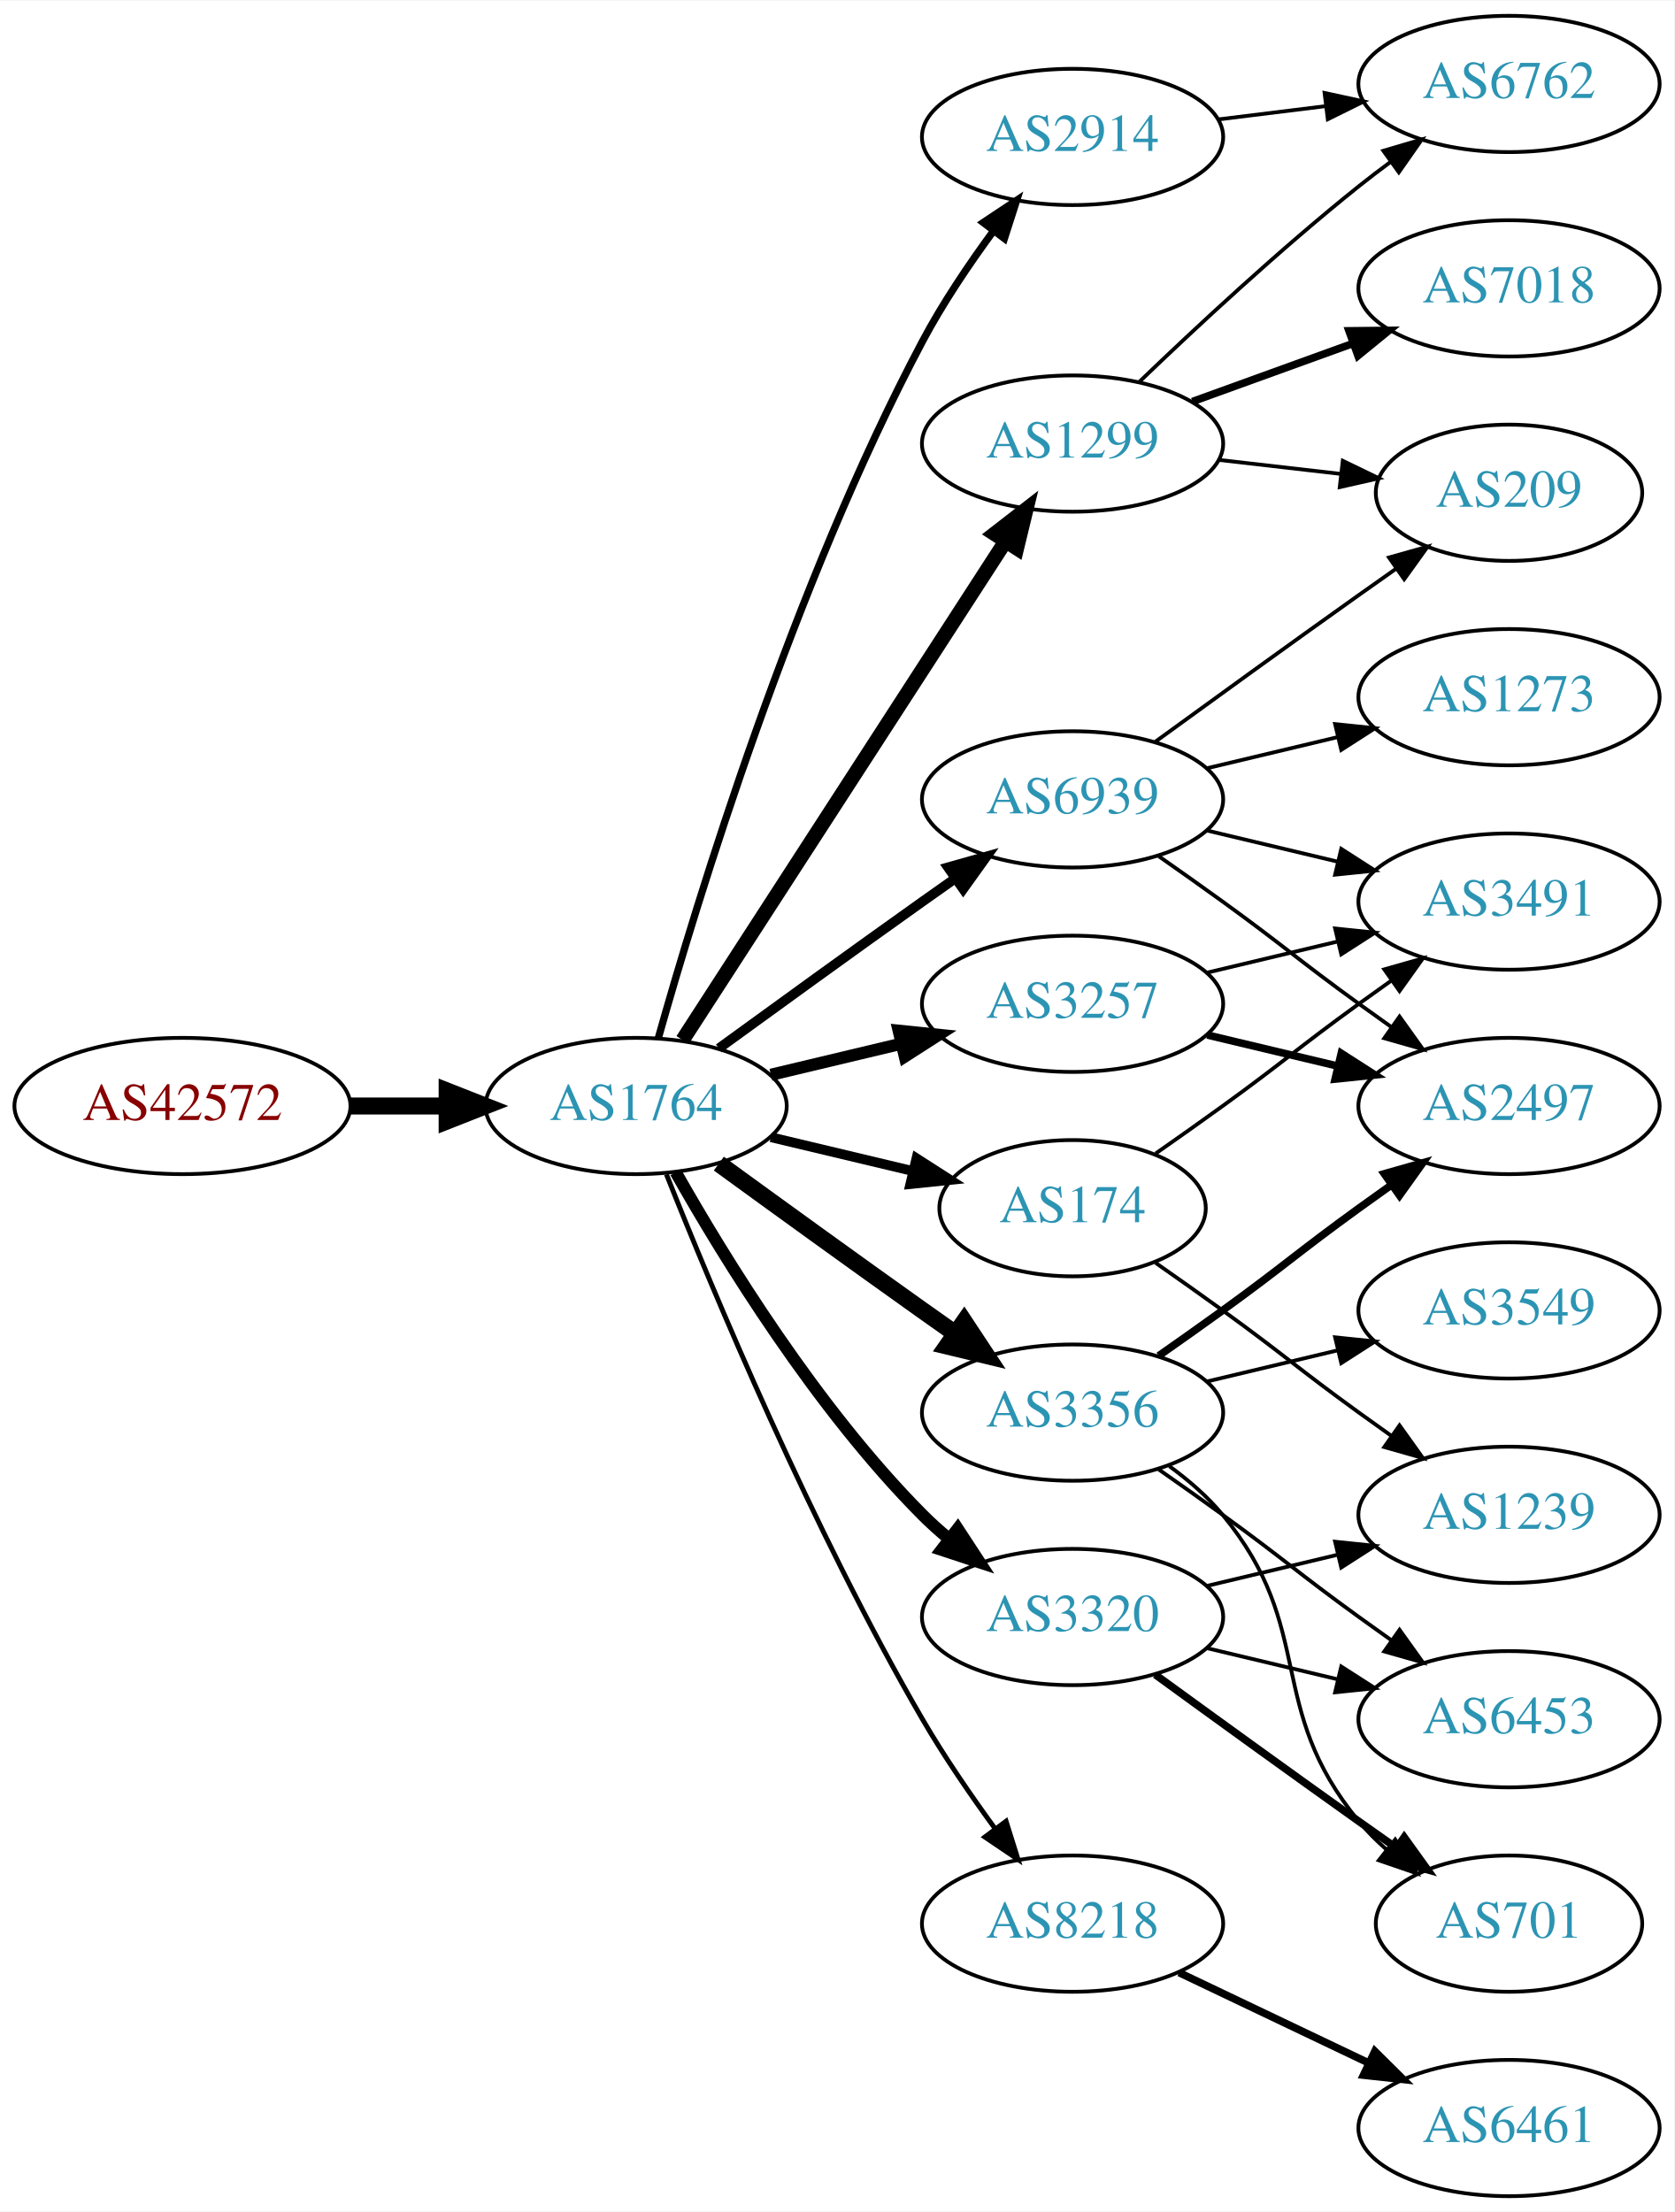
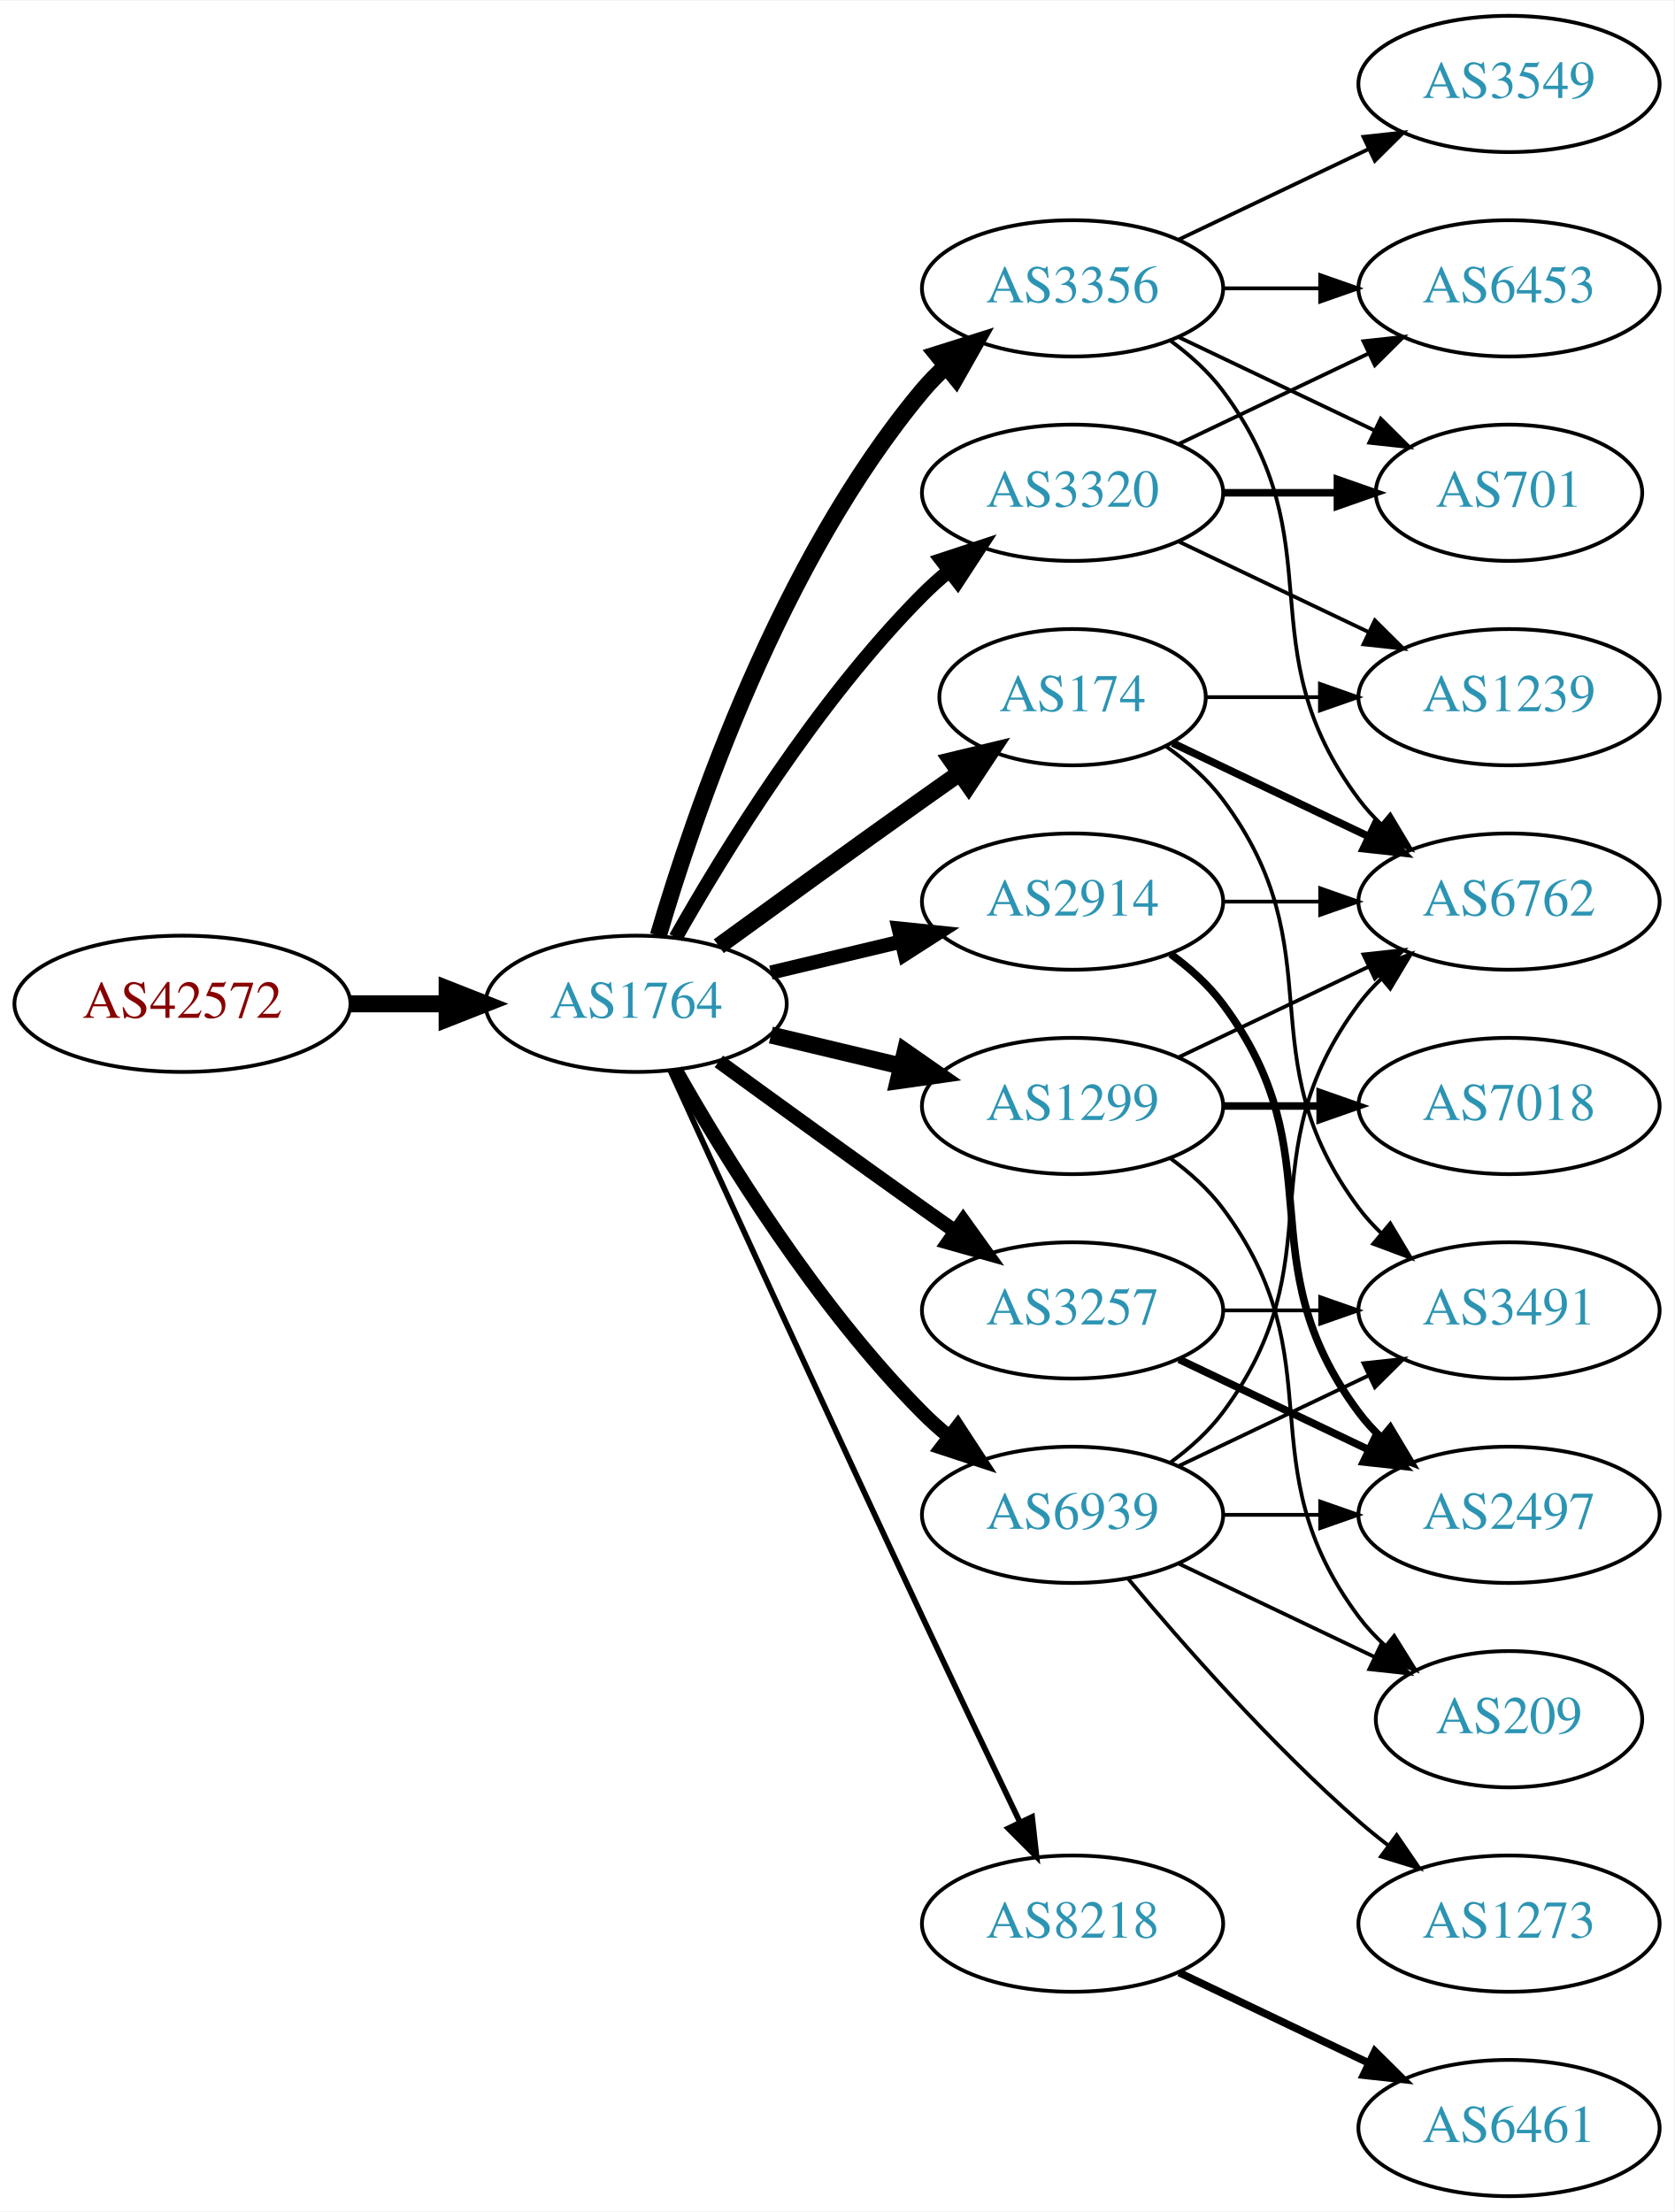
<svg xmlns="http://www.w3.org/2000/svg" xmlns:xlink="http://www.w3.org/1999/xlink" width="442pt" height="584pt" viewBox="0.00 0.00 442.27 584.00">
  <g id="graph0" class="graph" transform="scale(1 1) rotate(0) translate(4 580)">
    <polygon fill="white" stroke="none" points="-4,4 -4,-580 438.271,-580 438.271,4 -4,4" />
    <g id="node1" class="node">
      <g id="a_node1">
        <a xlink:href="/asn/42572" xlink:title="AS42572 ~ abaton EDV-Dienstleistungs GmbH [AT]">
-           <ellipse fill="#ffffff" stroke="black" cx="44.196" cy="-288" rx="44.393" ry="18" />
-           <text text-anchor="middle" x="44.196" y="-284.3" font-family="Times,serif" font-size="14.00" fill="#880000">AS42572</text>
+           <ellipse fill="#ffffff" stroke="black" cx="44.196" cy="-315" rx="44.393" ry="18" />
+           <text text-anchor="middle" x="44.196" y="-311.3" font-family="Times,serif" font-size="14.00" fill="#880000">AS42572</text>
        </a>
      </g>
    </g>
    <g id="node2" class="node">
      <g id="a_node2">
        <a xlink:href="/asn/1764" xlink:title="AS1764 ~ NEXTLAYER-AS [AT]">
-           <ellipse fill="#ffffff" stroke="black" cx="164.039" cy="-288" rx="39.794" ry="18" />
-           <text text-anchor="middle" x="164.039" y="-284.3" font-family="Times,serif" font-size="14.00" fill="#2c94b3">AS1764</text>
+           <ellipse fill="#ffffff" stroke="black" cx="164.039" cy="-315" rx="39.794" ry="18" />
+           <text text-anchor="middle" x="164.039" y="-311.3" font-family="Times,serif" font-size="14.00" fill="#2c94b3">AS1764</text>
        </a>
      </g>
    </g>
    <g id="edge1" class="edge">
-       <path fill="none" stroke="black" stroke-width="4.5" d="M88.407,-288C96.72,-288 105.482,-288 113.965,-288" />
-       <polygon fill="black" stroke="black" stroke-width="4.5" points="114.123,-291.938 124.123,-288 114.123,-284.063 114.123,-291.938" />
+       <path fill="none" stroke="black" stroke-width="4.5" d="M88.407,-315C96.72,-315 105.482,-315 113.965,-315" />
+       <polygon fill="black" stroke="black" stroke-width="4.5" points="114.123,-318.938 124.123,-315 114.123,-311.063 114.123,-318.938" />
    </g>
    <g id="node3" class="node">
      <g id="a_node3">
-         <a xlink:href="/asn/2914" xlink:title="AS2914 ~ NTT America, Inc. [US]">
-           <ellipse fill="#ffffff" stroke="black" cx="279.332" cy="-544" rx="39.794" ry="18" />
-           <text text-anchor="middle" x="279.332" y="-540.3" font-family="Times,serif" font-size="14.00" fill="#2c94b3">AS2914</text>
+         <a xlink:href="/asn/174" xlink:title="AS174 ~ Cogent Communications [US]">
+           <ellipse fill="#ffffff" stroke="black" cx="279.332" cy="-396" rx="35.194" ry="18" />
+           <text text-anchor="middle" x="279.332" y="-392.3" font-family="Times,serif" font-size="14.00" fill="#2c94b3">AS174</text>
        </a>
      </g>
    </g>
    <g id="edge2" class="edge">
-       <path fill="none" stroke="black" stroke-width="1.929" d="M169.916,-305.97C180.097,-342.101 205.53,-425.59 239.685,-490 245.006,-500.034 251.955,-510.342 258.491,-519.228" />
-       <polygon fill="black" stroke="black" stroke-width="1.929" points="255.739,-521.392 264.564,-527.255 261.322,-517.169 255.739,-521.392" />
+       <path fill="none" stroke="black" stroke-width="4.5" d="M185.887,-330.222C200.821,-341.091 221.435,-356.025 239.685,-369 242.895,-371.282 246.264,-373.661 249.619,-376.018" />
+       <polygon fill="black" stroke="black" stroke-width="4.5" points="247.38,-379.258 257.83,-381.77 251.898,-372.808 247.38,-379.258" />
    </g>
    <g id="node4" class="node">
      <g id="a_node4">
-         <a xlink:href="/asn/3257" xlink:title="AS3257 ~ GTT [DE]">
-           <ellipse fill="#ffffff" stroke="black" cx="279.332" cy="-315" rx="39.794" ry="18" />
-           <text text-anchor="middle" x="279.332" y="-311.3" font-family="Times,serif" font-size="14.00" fill="#2c94b3">AS3257</text>
+         <a xlink:href="/asn/3356" xlink:title="AS3356 ~ Level 3 Parent, LLC [US]">
+           <ellipse fill="#ffffff" stroke="black" cx="279.332" cy="-504" rx="39.794" ry="18" />
+           <text text-anchor="middle" x="279.332" y="-500.3" font-family="Times,serif" font-size="14.00" fill="#2c94b3">AS3356</text>
        </a>
      </g>
    </g>
    <g id="edge3" class="edge">
-       <path fill="none" stroke="black" stroke-width="3.214" d="M199.646,-296.248C210.517,-298.838 222.671,-301.735 234.114,-304.462" />
-       <polygon fill="black" stroke="black" stroke-width="3.214" points="233.397,-307.889 243.936,-306.803 235.02,-301.08 233.397,-307.889" />
+       <path fill="none" stroke="black" stroke-width="4.5" d="M169.913,-333.002C179.227,-364.844 202.043,-431.981 239.685,-477 241.555,-479.237 243.654,-481.374 245.88,-483.396" />
+       <polygon fill="black" stroke="black" stroke-width="4.5" points="243.548,-486.574 253.799,-489.804 248.502,-480.452 243.548,-486.574" />
    </g>
    <g id="node5" class="node">
      <g id="a_node5">
-         <a xlink:href="/asn/3356" xlink:title="AS3356 ~ Level 3 Parent, LLC [US]">
-           <ellipse fill="#ffffff" stroke="black" cx="279.332" cy="-207" rx="39.794" ry="18" />
-           <text text-anchor="middle" x="279.332" y="-203.3" font-family="Times,serif" font-size="14.00" fill="#2c94b3">AS3356</text>
+         <a xlink:href="/asn/2914" xlink:title="AS2914 ~ NTT America, Inc. [US]">
+           <ellipse fill="#ffffff" stroke="black" cx="279.332" cy="-342" rx="39.794" ry="18" />
+           <text text-anchor="middle" x="279.332" y="-338.3" font-family="Times,serif" font-size="14.00" fill="#2c94b3">AS2914</text>
        </a>
      </g>
    </g>
    <g id="edge4" class="edge">
-       <path fill="none" stroke="black" stroke-width="4.5" d="M185.887,-272.778C200.821,-261.909 221.435,-246.975 239.685,-234 242.506,-231.995 245.449,-229.915 248.397,-227.841" />
-       <polygon fill="black" stroke="black" stroke-width="4.5" points="250.694,-231.039 256.621,-222.074 246.173,-224.591 250.694,-231.039" />
+       <path fill="none" stroke="black" stroke-width="3.75" d="M199.646,-323.248C210.517,-325.838 222.671,-328.735 234.114,-331.462" />
+       <polygon fill="black" stroke="black" stroke-width="3.75" points="233.397,-334.889 243.936,-333.803 235.02,-328.08 233.397,-334.889" />
    </g>
    <g id="node6" class="node">
      <g id="a_node6">
-         <a xlink:href="/asn/1299" xlink:title="AS1299 ~ Telia Carrier [EU]">
-           <ellipse fill="#ffffff" stroke="black" cx="279.332" cy="-463" rx="39.794" ry="18" />
-           <text text-anchor="middle" x="279.332" y="-459.3" font-family="Times,serif" font-size="14.00" fill="#2c94b3">AS1299</text>
+         <a xlink:href="/asn/3257" xlink:title="AS3257 ~ GTT [DE]">
+           <ellipse fill="#ffffff" stroke="black" cx="279.332" cy="-234" rx="39.794" ry="18" />
+           <text text-anchor="middle" x="279.332" y="-230.3" font-family="Times,serif" font-size="14.00" fill="#2c94b3">AS3257</text>
        </a>
      </g>
    </g>
    <g id="edge5" class="edge">
-       <path fill="none" stroke="black" stroke-width="3.857" d="M176.316,-305.419C196.335,-336.343 238.172,-400.967 261.573,-437.113" />
-       <polygon fill="black" stroke="black" stroke-width="3.857" points="258.727,-439.159 267.1,-445.651 264.604,-435.354 258.727,-439.159" />
+       <path fill="none" stroke="black" stroke-width="3.75" d="M185.887,-299.778C200.821,-288.909 221.435,-273.975 239.685,-261 242.506,-258.995 245.449,-256.915 248.397,-254.841" />
+       <polygon fill="black" stroke="black" stroke-width="3.75" points="250.443,-257.681 256.621,-249.074 246.424,-251.95 250.443,-257.681" />
    </g>
    <g id="node7" class="node">
      <g id="a_node7">
        <a xlink:href="/asn/3320" xlink:title="AS3320 ~ DTAG [DE]">
-           <ellipse fill="#ffffff" stroke="black" cx="279.332" cy="-153" rx="39.794" ry="18" />
-           <text text-anchor="middle" x="279.332" y="-149.3" font-family="Times,serif" font-size="14.00" fill="#2c94b3">AS3320</text>
+           <ellipse fill="#ffffff" stroke="black" cx="279.332" cy="-450" rx="39.794" ry="18" />
+           <text text-anchor="middle" x="279.332" y="-446.3" font-family="Times,serif" font-size="14.00" fill="#2c94b3">AS3320</text>
        </a>
      </g>
    </g>
    <g id="edge6" class="edge">
-       <path fill="none" stroke="black" stroke-width="3.214" d="M174.498,-270.51C187.28,-247.904 211.712,-208.114 239.685,-180 241.796,-177.879 244.092,-175.812 246.477,-173.829" />
-       <polygon fill="black" stroke="black" stroke-width="3.214" points="248.993,-176.31 254.793,-167.444 244.73,-170.758 248.993,-176.31" />
+       <path fill="none" stroke="black" stroke-width="3.75" d="M174.498,-332.49C187.28,-355.096 211.712,-394.886 239.685,-423 241.796,-425.121 244.092,-427.188 246.477,-429.171" />
+       <polygon fill="black" stroke="black" stroke-width="3.75" points="244.73,-432.242 254.793,-435.556 248.993,-426.69 244.73,-432.242" />
    </g>
    <g id="node8" class="node">
      <g id="a_node8">
+         <a xlink:href="/asn/1299" xlink:title="AS1299 ~ Telia Carrier [EU]">
+           <ellipse fill="#ffffff" stroke="black" cx="279.332" cy="-288" rx="39.794" ry="18" />
+           <text text-anchor="middle" x="279.332" y="-284.3" font-family="Times,serif" font-size="14.00" fill="#2c94b3">AS1299</text>
+         </a>
+       </g>
+     </g>
+     <g id="edge7" class="edge">
+       <path fill="none" stroke="black" stroke-width="4.5" d="M199.646,-306.752C210.517,-304.162 222.671,-301.265 234.114,-298.538" />
+       <polygon fill="black" stroke="black" stroke-width="4.5" points="235.122,-302.346 243.936,-296.197 233.296,-294.685 235.122,-302.346" />
+     </g>
+     <g id="node9" class="node">
+       <g id="a_node9">
        <a xlink:href="/asn/8218" xlink:title="AS8218 ~ legacy Neotelecoms [FR]">
          <ellipse fill="#ffffff" stroke="black" cx="279.332" cy="-72" rx="39.794" ry="18" />
          <text text-anchor="middle" x="279.332" y="-68.3" font-family="Times,serif" font-size="14.00" fill="#2c94b3">AS8218</text>
        </a>
      </g>
    </g>
-     <g id="edge7" class="edge">
-       <path fill="none" stroke="black" stroke-width="1.286" d="M172.042,-269.949C184.169,-239.43 210.587,-176.067 239.685,-126 245.392,-116.181 252.43,-105.922 258.929,-97.016" />
-       <polygon fill="black" stroke="black" stroke-width="1.286" points="261.77,-99.061 264.934,-88.95 256.155,-94.881 261.77,-99.061" />
-     </g>
-     <g id="node9" class="node">
-       <g id="a_node9">
-         <a xlink:href="/asn/174" xlink:title="AS174 ~ Cogent Communications [US]">
-           <ellipse fill="#ffffff" stroke="black" cx="279.332" cy="-261" rx="35.194" ry="18" />
-           <text text-anchor="middle" x="279.332" y="-257.3" font-family="Times,serif" font-size="14.00" fill="#2c94b3">AS174</text>
-         </a>
-       </g>
-     </g>
    <g id="edge8" class="edge">
-       <path fill="none" stroke="black" stroke-width="2.571" d="M199.646,-279.752C211.44,-276.942 224.745,-273.771 237.013,-270.847" />
-       <polygon fill="black" stroke="black" stroke-width="2.571" points="238.101,-274.186 247.018,-268.463 236.479,-267.376 238.101,-274.186" />
+       <path fill="none" stroke="black" stroke-width="1.5" d="M173.026,-297.464C186.602,-267.704 215.099,-205.43 239.685,-153 248.176,-134.892 257.868,-114.579 265.422,-98.825" />
+       <polygon fill="black" stroke="black" stroke-width="1.5" points="268.647,-100.195 269.82,-89.665 262.337,-97.165 268.647,-100.195" />
    </g>
    <g id="node10" class="node">
      <g id="a_node10">
        <a xlink:href="/asn/6939" xlink:title="AS6939 ~ Hurricane Electric LLC [US]">
-           <ellipse fill="#ffffff" stroke="black" cx="279.332" cy="-369" rx="39.794" ry="18" />
-           <text text-anchor="middle" x="279.332" y="-365.3" font-family="Times,serif" font-size="14.00" fill="#2c94b3">AS6939</text>
+           <ellipse fill="#ffffff" stroke="black" cx="279.332" cy="-180" rx="39.794" ry="18" />
+           <text text-anchor="middle" x="279.332" y="-176.3" font-family="Times,serif" font-size="14.00" fill="#2c94b3">AS6939</text>
        </a>
      </g>
    </g>
    <g id="edge9" class="edge">
-       <path fill="none" stroke="black" stroke-width="2.571" d="M185.887,-303.222C200.821,-314.091 221.435,-329.025 239.685,-342 242.506,-344.005 245.449,-346.085 248.397,-348.159" />
-       <polygon fill="black" stroke="black" stroke-width="2.571" points="246.424,-351.05 256.621,-353.926 250.443,-345.319 246.424,-351.05" />
+       <path fill="none" stroke="black" stroke-width="3.75" d="M174.498,-297.51C187.28,-274.904 211.712,-235.114 239.685,-207 241.796,-204.879 244.092,-202.812 246.477,-200.829" />
+       <polygon fill="black" stroke="black" stroke-width="3.75" points="248.993,-203.31 254.793,-194.444 244.73,-197.758 248.993,-203.31" />
+     </g>
+     <g id="node13" class="node">
+       <g id="a_node13">
+         <a xlink:href="/asn/6762" xlink:title="AS6762 ~ TELECOM ITALIA SPARKLE S.p.A. [IT]">
+           <ellipse fill="#ffffff" stroke="black" cx="394.625" cy="-342" rx="39.794" ry="18" />
+           <text text-anchor="middle" x="394.625" y="-338.3" font-family="Times,serif" font-size="14.00" fill="#2c94b3">AS6762</text>
+         </a>
+       </g>
+     </g>
+     <g id="edge23" class="edge">
+       <path fill="none" stroke="black" stroke-width="2" d="M305.757,-383.881C321.059,-376.587 340.783,-367.186 357.665,-359.14" />
+       <polygon fill="black" stroke="black" stroke-width="2" points="359.184,-362.293 366.705,-354.831 356.172,-355.974 359.184,-362.293" />
+     </g>
+     <g id="node16" class="node">
+       <g id="a_node16">
+         <a xlink:href="/asn/1239" xlink:title="AS1239 ~ Sprint [US]">
+           <ellipse fill="#ffffff" stroke="black" cx="394.625" cy="-396" rx="39.794" ry="18" />
+           <text text-anchor="middle" x="394.625" y="-392.3" font-family="Times,serif" font-size="14.00" fill="#2c94b3">AS1239</text>
+         </a>
+       </g>
+     </g>
+     <g id="edge24" class="edge">
+       <path fill="none" stroke="black" d="M314.631,-396C324.008,-396 334.358,-396 344.393,-396" />
+       <polygon fill="black" stroke="black" points="344.681,-399.5 354.681,-396 344.681,-392.5 344.681,-399.5" />
+     </g>
+     <g id="node19" class="node">
+       <g id="a_node19">
+         <a xlink:href="/asn/3491" xlink:title="AS3491 ~ PCCW Global, Inc. [US]">
+           <ellipse fill="#ffffff" stroke="black" cx="394.625" cy="-234" rx="39.794" ry="18" />
+           <text text-anchor="middle" x="394.625" y="-230.3" font-family="Times,serif" font-size="14.00" fill="#2c94b3">AS3491</text>
+         </a>
+       </g>
+     </g>
+     <g id="edge22" class="edge">
+       <path fill="none" stroke="black" d="M304.058,-382.989C309.555,-379.081 314.963,-374.378 318.978,-369 349.249,-328.458 324.707,-301.542 354.978,-261 356.723,-258.664 358.73,-256.455 360.893,-254.383" />
+       <polygon fill="black" stroke="black" points="363.253,-256.973 368.694,-247.882 358.771,-251.595 363.253,-256.973" />
+     </g>
+     <g id="node11" class="node">
+       <g id="a_node11">
+         <a xlink:href="/asn/6453" xlink:title="AS6453 ~ TATA COMMUNICATIONS (AMERICA) INC [US]">
+           <ellipse fill="#ffffff" stroke="black" cx="394.625" cy="-504" rx="39.794" ry="18" />
+           <text text-anchor="middle" x="394.625" y="-500.3" font-family="Times,serif" font-size="14.00" fill="#2c94b3">AS6453</text>
+         </a>
+       </g>
+     </g>
+     <g id="edge10" class="edge">
+       <path fill="none" stroke="black" d="M319.004,-504C327.207,-504 335.971,-504 344.503,-504" />
+       <polygon fill="black" stroke="black" points="344.742,-507.5 354.742,-504 344.742,-500.5 344.742,-507.5" />
+     </g>
+     <g id="node12" class="node">
+       <g id="a_node12">
+         <a xlink:href="/asn/701" xlink:title="AS701 ~ UUNET [US]">
+           <ellipse fill="#ffffff" stroke="black" cx="394.625" cy="-450" rx="35.194" ry="18" />
+           <text text-anchor="middle" x="394.625" y="-446.3" font-family="Times,serif" font-size="14.00" fill="#2c94b3">AS701</text>
+         </a>
+       </g>
+     </g>
+     <g id="edge11" class="edge">
+       <path fill="none" stroke="black" d="M307.468,-491.066C322.9,-483.71 342.385,-474.423 358.92,-466.541" />
+       <polygon fill="black" stroke="black" points="360.741,-469.551 368.262,-462.089 357.729,-463.232 360.741,-469.551" />
+     </g>
+     <g id="edge12" class="edge">
+       <path fill="none" stroke="black" d="M305.262,-490.118C310.338,-486.389 315.256,-481.984 318.978,-477 349.249,-436.458 324.707,-409.542 354.978,-369 356.723,-366.664 358.73,-364.455 360.893,-362.383" />
+       <polygon fill="black" stroke="black" points="363.253,-364.973 368.694,-355.882 358.771,-359.595 363.253,-364.973" />
+     </g>
+     <g id="node14" class="node">
+       <g id="a_node14">
+         <a xlink:href="/asn/3549" xlink:title="AS3549 ~ Level 3 Parent, LLC [US]">
+           <ellipse fill="#ffffff" stroke="black" cx="394.625" cy="-558" rx="39.794" ry="18" />
+           <text text-anchor="middle" x="394.625" y="-554.3" font-family="Times,serif" font-size="14.00" fill="#2c94b3">AS3549</text>
+         </a>
+       </g>
+     </g>
+     <g id="edge13" class="edge">
+       <path fill="none" stroke="black" d="M307.468,-516.934C322.462,-524.081 341.283,-533.052 357.506,-540.785" />
+       <polygon fill="black" stroke="black" points="356.177,-544.028 366.71,-545.171 359.188,-537.709 356.177,-544.028" />
+     </g>
+     <g id="edge14" class="edge">
+       <path fill="none" stroke="black" d="M319.004,-342C327.207,-342 335.971,-342 344.503,-342" />
+       <polygon fill="black" stroke="black" points="344.742,-345.5 354.742,-342 344.742,-338.5 344.742,-345.5" />
    </g>
    <g id="node15" class="node">
      <g id="a_node15">
-         <a xlink:href="/asn/6762" xlink:title="AS6762 ~ TELECOM ITALIA SPARKLE S.p.A. [IT]">
-           <ellipse fill="#ffffff" stroke="black" cx="394.625" cy="-558" rx="39.794" ry="18" />
-           <text text-anchor="middle" x="394.625" y="-554.3" font-family="Times,serif" font-size="14.00" fill="#2c94b3">AS6762</text>
-         </a>
-       </g>
-     </g>
-     <g id="edge14" class="edge">
-       <path fill="none" stroke="black" d="M317.742,-548.623C326.83,-549.746 336.667,-550.962 346.152,-552.134" />
-       <polygon fill="black" stroke="black" points="345.9,-555.629 356.254,-553.382 346.758,-548.682 345.9,-555.629" />
-     </g>
-     <g id="node11" class="node">
-       <g id="a_node11">
        <a xlink:href="/asn/2497" xlink:title="AS2497 ~ Internet Initiative Japan Inc. [JP]">
+           <ellipse fill="#ffffff" stroke="black" cx="394.625" cy="-180" rx="39.794" ry="18" />
+           <text text-anchor="middle" x="394.625" y="-176.3" font-family="Times,serif" font-size="14.00" fill="#2c94b3">AS2497</text>
+         </a>
+       </g>
+     </g>
+     <g id="edge15" class="edge">
+       <path fill="none" stroke="black" stroke-width="2" d="M305.262,-328.118C310.338,-324.389 315.256,-319.984 318.978,-315 349.249,-274.458 324.707,-247.542 354.978,-207 356.723,-204.664 358.73,-202.455 360.893,-200.383" />
+       <polygon fill="black" stroke="black" stroke-width="2" points="363.253,-202.973 368.694,-193.882 358.771,-197.595 363.253,-202.973" />
+     </g>
+     <g id="edge26" class="edge">
+       <path fill="none" stroke="black" stroke-width="2" d="M307.468,-221.066C322.462,-213.919 341.283,-204.948 357.506,-197.215" />
+       <polygon fill="black" stroke="black" stroke-width="2" points="359.188,-200.291 366.71,-192.829 356.177,-193.972 359.188,-200.291" />
+     </g>
+     <g id="edge25" class="edge">
+       <path fill="none" stroke="black" d="M319.004,-234C327.207,-234 335.971,-234 344.503,-234" />
+       <polygon fill="black" stroke="black" points="344.742,-237.5 354.742,-234 344.742,-230.5 344.742,-237.5" />
+     </g>
+     <g id="edge18" class="edge">
+       <path fill="none" stroke="black" d="M307.468,-462.934C322.462,-470.081 341.283,-479.052 357.506,-486.785" />
+       <polygon fill="black" stroke="black" points="356.177,-490.028 366.71,-491.171 359.188,-483.709 356.177,-490.028" />
+     </g>
+     <g id="edge17" class="edge">
+       <path fill="none" stroke="black" stroke-width="2" d="M319.004,-450C328.709,-450 339.2,-450 349.163,-450" />
+       <polygon fill="black" stroke="black" stroke-width="2" points="349.299,-453.5 359.299,-450 349.299,-446.5 349.299,-453.5" />
+     </g>
+     <g id="edge16" class="edge">
+       <path fill="none" stroke="black" d="M307.468,-437.066C322.462,-429.919 341.283,-420.948 357.506,-413.215" />
+       <polygon fill="black" stroke="black" points="359.188,-416.291 366.71,-408.829 356.177,-409.972 359.188,-416.291" />
+     </g>
+     <g id="edge20" class="edge">
+       <path fill="none" stroke="black" d="M307.468,-300.934C322.462,-308.081 341.283,-317.052 357.506,-324.785" />
+       <polygon fill="black" stroke="black" points="356.177,-328.028 366.71,-329.171 359.188,-321.709 356.177,-328.028" />
+     </g>
+     <g id="node17" class="node">
+       <g id="a_node17">
+         <a xlink:href="/asn/7018" xlink:title="AS7018 ~ AT&amp;T Services, Inc. [US]">
          <ellipse fill="#ffffff" stroke="black" cx="394.625" cy="-288" rx="39.794" ry="18" />
-           <text text-anchor="middle" x="394.625" y="-284.3" font-family="Times,serif" font-size="14.00" fill="#2c94b3">AS2497</text>
-         </a>
-       </g>
-     </g>
-     <g id="edge18" class="edge">
-       <path fill="none" stroke="black" stroke-width="2" d="M314.939,-306.752C325.81,-304.162 337.964,-301.265 349.407,-298.538" />
-       <polygon fill="black" stroke="black" stroke-width="2" points="350.313,-301.92 359.229,-296.197 348.69,-295.111 350.313,-301.92" />
+           <text text-anchor="middle" x="394.625" y="-284.3" font-family="Times,serif" font-size="14.00" fill="#2c94b3">AS7018</text>
+         </a>
+       </g>
+     </g>
+     <g id="edge19" class="edge">
+       <path fill="none" stroke="black" stroke-width="2" d="M319.004,-288C327.207,-288 335.971,-288 344.503,-288" />
+       <polygon fill="black" stroke="black" stroke-width="2" points="344.742,-291.5 354.742,-288 344.742,-284.5 344.742,-291.5" />
    </g>
    <g id="node18" class="node">
      <g id="a_node18">
-         <a xlink:href="/asn/3491" xlink:title="AS3491 ~ PCCW Global, Inc. [US]">
-           <ellipse fill="#ffffff" stroke="black" cx="394.625" cy="-342" rx="39.794" ry="18" />
-           <text text-anchor="middle" x="394.625" y="-338.3" font-family="Times,serif" font-size="14.00" fill="#2c94b3">AS3491</text>
-         </a>
-       </g>
-     </g>
-     <g id="edge19" class="edge">
-       <path fill="none" stroke="black" d="M314.939,-323.248C325.81,-325.838 337.964,-328.735 349.407,-331.462" />
-       <polygon fill="black" stroke="black" points="348.69,-334.889 359.229,-333.803 350.313,-328.08 348.69,-334.889" />
-     </g>
-     <g id="edge10" class="edge">
-       <path fill="none" stroke="black" stroke-width="2" d="M302.089,-222.009C307.623,-225.879 313.542,-230.064 318.978,-234 335.178,-245.729 338.778,-249.271 354.978,-261 357.781,-263.029 360.712,-265.125 363.653,-267.21" />
-       <polygon fill="black" stroke="black" stroke-width="2" points="361.675,-270.097 371.868,-272.991 365.704,-264.373 361.675,-270.097" />
-     </g>
-     <g id="node12" class="node">
-       <g id="a_node12">
-         <a xlink:href="/asn/3549" xlink:title="AS3549 ~ Level 3 Parent, LLC [US]">
-           <ellipse fill="#ffffff" stroke="black" cx="394.625" cy="-234" rx="39.794" ry="18" />
-           <text text-anchor="middle" x="394.625" y="-230.3" font-family="Times,serif" font-size="14.00" fill="#2c94b3">AS3549</text>
-         </a>
-       </g>
-     </g>
-     <g id="edge11" class="edge">
-       <path fill="none" stroke="black" d="M314.939,-215.248C325.81,-217.838 337.964,-220.735 349.407,-223.462" />
-       <polygon fill="black" stroke="black" points="348.69,-226.889 359.229,-225.803 350.313,-220.08 348.69,-226.889" />
-     </g>
-     <g id="node13" class="node">
-       <g id="a_node13">
-         <a xlink:href="/asn/701" xlink:title="AS701 ~ UUNET [US]">
-           <ellipse fill="#ffffff" stroke="black" cx="394.625" cy="-72" rx="35.194" ry="18" />
-           <text text-anchor="middle" x="394.625" y="-68.3" font-family="Times,serif" font-size="14.00" fill="#2c94b3">AS701</text>
-         </a>
-       </g>
-     </g>
-     <g id="edge12" class="edge">
-       <path fill="none" stroke="black" d="M304.912,-192.844C310.007,-189.128 315.02,-184.799 318.978,-180 344.043,-149.606 329.913,-129.394 354.978,-99 357.113,-96.411 359.556,-93.959 362.152,-91.666" />
-       <polygon fill="black" stroke="black" points="364.56,-94.225 370.251,-85.288 360.229,-88.725 364.56,-94.225" />
-     </g>
-     <g id="node14" class="node">
-       <g id="a_node14">
-         <a xlink:href="/asn/6453" xlink:title="AS6453 ~ TATA COMMUNICATIONS (AMERICA) INC [US]">
-           <ellipse fill="#ffffff" stroke="black" cx="394.625" cy="-126" rx="39.794" ry="18" />
-           <text text-anchor="middle" x="394.625" y="-122.3" font-family="Times,serif" font-size="14.00" fill="#2c94b3">AS6453</text>
-         </a>
-       </g>
-     </g>
-     <g id="edge13" class="edge">
-       <path fill="none" stroke="black" d="M302.089,-191.991C307.623,-188.121 313.542,-183.936 318.978,-180 335.178,-168.271 338.778,-164.729 354.978,-153 357.781,-150.971 360.712,-148.875 363.653,-146.79" />
-       <polygon fill="black" stroke="black" points="365.704,-149.627 371.868,-141.009 361.675,-143.903 365.704,-149.627" />
-     </g>
-     <g id="edge15" class="edge">
-       <path fill="none" stroke="black" d="M296.975,-479.312C311.751,-493.51 334.164,-514.363 354.978,-531 357.681,-533.161 360.546,-535.344 363.444,-537.484" />
-       <polygon fill="black" stroke="black" points="361.436,-540.35 371.599,-543.344 365.521,-534.666 361.436,-540.35" />
-     </g>
-     <g id="node16" class="node">
-       <g id="a_node16">
-         <a xlink:href="/asn/7018" xlink:title="AS7018 ~ AT&amp;T Services, Inc. [US]">
-           <ellipse fill="#ffffff" stroke="black" cx="394.625" cy="-504" rx="39.794" ry="18" />
-           <text text-anchor="middle" x="394.625" y="-500.3" font-family="Times,serif" font-size="14.00" fill="#2c94b3">AS7018</text>
-         </a>
-       </g>
-     </g>
-     <g id="edge16" class="edge">
-       <path fill="none" stroke="black" stroke-width="2" d="M310.99,-474.095C323.963,-478.79 339.256,-484.324 353.137,-489.348" />
-       <polygon fill="black" stroke="black" stroke-width="2" points="352.347,-492.784 362.941,-492.896 354.729,-486.202 352.347,-492.784" />
-     </g>
-     <g id="node17" class="node">
-       <g id="a_node17">
        <a xlink:href="/asn/209" xlink:title="AS209 ~ CenturyLink Communications, LLC [US]">
-           <ellipse fill="#ffffff" stroke="black" cx="394.625" cy="-450" rx="35.194" ry="18" />
-           <text text-anchor="middle" x="394.625" y="-446.3" font-family="Times,serif" font-size="14.00" fill="#2c94b3">AS209</text>
-         </a>
-       </g>
-     </g>
-     <g id="edge17" class="edge">
-       <path fill="none" stroke="black" d="M318.057,-458.671C328.291,-457.497 339.457,-456.216 349.988,-455.007" />
-       <polygon fill="black" stroke="black" points="350.715,-458.447 360.25,-453.83 349.917,-451.492 350.715,-458.447" />
-     </g>
-     <g id="edge22" class="edge">
-       <path fill="none" stroke="black" stroke-width="2" d="M301.18,-137.778C316.114,-126.909 336.727,-111.975 354.978,-99 358.188,-96.718 361.557,-94.339 364.912,-91.982" />
-       <polygon fill="black" stroke="black" stroke-width="2" points="366.94,-94.834 373.123,-86.23 362.924,-89.101 366.94,-94.834" />
-     </g>
-     <g id="edge23" class="edge">
-       <path fill="none" stroke="black" d="M314.939,-144.752C325.81,-142.162 337.964,-139.265 349.407,-136.538" />
-       <polygon fill="black" stroke="black" points="350.313,-139.92 359.229,-134.197 348.69,-133.111 350.313,-139.92" />
+           <ellipse fill="#ffffff" stroke="black" cx="394.625" cy="-126" rx="35.194" ry="18" />
+           <text text-anchor="middle" x="394.625" y="-122.3" font-family="Times,serif" font-size="14.00" fill="#2c94b3">AS209</text>
+         </a>
+       </g>
+     </g>
+     <g id="edge21" class="edge">
+       <path fill="none" stroke="black" d="M305.262,-274.118C310.338,-270.389 315.256,-265.984 318.978,-261 349.249,-220.458 324.707,-193.542 354.978,-153 356.986,-150.311 359.342,-147.791 361.883,-145.454" />
+       <polygon fill="black" stroke="black" points="364.297,-148.004 369.898,-139.011 359.912,-142.548 364.297,-148.004" />
    </g>
    <g id="node20" class="node">
      <g id="a_node20">
-         <a xlink:href="/asn/1239" xlink:title="AS1239 ~ Sprint [US]">
-           <ellipse fill="#ffffff" stroke="black" cx="394.625" cy="-180" rx="39.794" ry="18" />
-           <text text-anchor="middle" x="394.625" y="-176.3" font-family="Times,serif" font-size="14.00" fill="#2c94b3">AS1239</text>
-         </a>
-       </g>
-     </g>
-     <g id="edge21" class="edge">
-       <path fill="none" stroke="black" d="M314.939,-161.248C325.81,-163.838 337.964,-166.735 349.407,-169.462" />
-       <polygon fill="black" stroke="black" points="348.69,-172.889 359.229,-171.803 350.313,-166.08 348.69,-172.889" />
-     </g>
-     <g id="node19" class="node">
-       <g id="a_node19">
        <a xlink:href="/asn/6461" xlink:title="AS6461 ~ Zayo Bandwidth [US]">
          <ellipse fill="#ffffff" stroke="black" cx="394.625" cy="-18" rx="39.794" ry="18" />
          <text text-anchor="middle" x="394.625" y="-14.3" font-family="Times,serif" font-size="14.00" fill="#2c94b3">AS6461</text>
        </a>
      </g>
    </g>
-     <g id="edge20" class="edge">
+     <g id="edge27" class="edge">
      <path fill="none" stroke="black" stroke-width="2" d="M307.468,-59.066C322.462,-51.919 341.283,-42.948 357.506,-35.215" />
      <polygon fill="black" stroke="black" stroke-width="2" points="359.188,-38.291 366.71,-30.829 356.177,-31.972 359.188,-38.291" />
    </g>
-     <g id="edge24" class="edge">
-       <path fill="none" stroke="black" d="M301.282,-275.445C307.044,-279.471 313.277,-283.872 318.978,-288 335.178,-299.729 338.778,-303.271 354.978,-315 357.781,-317.029 360.712,-319.125 363.653,-321.21" />
-       <polygon fill="black" stroke="black" points="361.675,-324.097 371.868,-326.991 365.704,-318.373 361.675,-324.097" />
-     </g>
-     <g id="edge25" class="edge">
-       <path fill="none" stroke="black" d="M301.282,-246.555C307.044,-242.529 313.277,-238.128 318.978,-234 335.178,-222.271 338.778,-218.729 354.978,-207 357.781,-204.971 360.712,-202.875 363.653,-200.79" />
-       <polygon fill="black" stroke="black" points="365.704,-203.627 371.868,-195.009 361.675,-197.903 365.704,-203.627" />
-     </g>
    <g id="edge28" class="edge">
-       <path fill="none" stroke="black" d="M302.089,-353.991C307.623,-350.121 313.542,-345.936 318.978,-342 335.178,-330.271 338.778,-326.729 354.978,-315 357.781,-312.971 360.712,-310.875 363.653,-308.79" />
-       <polygon fill="black" stroke="black" points="365.704,-311.627 371.868,-303.009 361.675,-305.903 365.704,-311.627" />
+       <path fill="none" stroke="black" d="M305.262,-193.882C310.338,-197.611 315.256,-202.016 318.978,-207 349.249,-247.542 324.707,-274.458 354.978,-315 356.723,-317.336 358.73,-319.545 360.893,-321.617" />
+       <polygon fill="black" stroke="black" points="358.771,-324.405 368.694,-328.118 363.253,-319.027 358.771,-324.405" />
+     </g>
+     <g id="edge30" class="edge">
+       <path fill="none" stroke="black" d="M319.004,-180C327.207,-180 335.971,-180 344.503,-180" />
+       <polygon fill="black" stroke="black" points="344.742,-183.5 354.742,-180 344.742,-176.5 344.742,-183.5" />
    </g>
    <g id="edge29" class="edge">
-       <path fill="none" stroke="black" d="M301.18,-384.222C316.114,-395.091 336.727,-410.025 354.978,-423 358.188,-425.282 361.557,-427.661 364.912,-430.018" />
-       <polygon fill="black" stroke="black" points="362.924,-432.899 373.123,-435.77 366.94,-427.166 362.924,-432.899" />
-     </g>
-     <g id="edge26" class="edge">
-       <path fill="none" stroke="black" d="M314.939,-360.752C325.81,-358.162 337.964,-355.265 349.407,-352.538" />
-       <polygon fill="black" stroke="black" points="350.313,-355.92 359.229,-350.197 348.69,-349.111 350.313,-355.92" />
+       <path fill="none" stroke="black" d="M307.468,-167.066C322.9,-159.71 342.385,-150.423 358.92,-142.541" />
+       <polygon fill="black" stroke="black" points="360.741,-145.551 368.262,-138.089 357.729,-139.232 360.741,-145.551" />
+     </g>
+     <g id="edge32" class="edge">
+       <path fill="none" stroke="black" d="M307.468,-192.934C322.462,-200.081 341.283,-209.052 357.506,-216.785" />
+       <polygon fill="black" stroke="black" points="356.177,-220.028 366.71,-221.171 359.188,-213.709 356.177,-220.028" />
    </g>
    <g id="node21" class="node">
      <g id="a_node21">
        <a xlink:href="/asn/1273" xlink:title="AS1273 ~ Vodafone Group PLC [EU]">
-           <ellipse fill="#ffffff" stroke="black" cx="394.625" cy="-396" rx="39.794" ry="18" />
-           <text text-anchor="middle" x="394.625" y="-392.3" font-family="Times,serif" font-size="14.00" fill="#2c94b3">AS1273</text>
-         </a>
-       </g>
-     </g>
-     <g id="edge27" class="edge">
-       <path fill="none" stroke="black" d="M314.939,-377.248C325.81,-379.838 337.964,-382.735 349.407,-385.462" />
-       <polygon fill="black" stroke="black" points="348.69,-388.889 359.229,-387.803 350.313,-382.08 348.69,-388.889" />
+           <ellipse fill="#ffffff" stroke="black" cx="394.625" cy="-72" rx="39.794" ry="18" />
+           <text text-anchor="middle" x="394.625" y="-68.3" font-family="Times,serif" font-size="14.00" fill="#2c94b3">AS1273</text>
+         </a>
+       </g>
+     </g>
+     <g id="edge31" class="edge">
+       <path fill="none" stroke="black" d="M293.962,-163.183C308.244,-146.071 331.791,-119.255 354.978,-99 357.444,-96.846 360.082,-94.706 362.78,-92.628" />
+       <polygon fill="black" stroke="black" points="364.953,-95.375 370.934,-86.63 360.805,-89.736 364.953,-95.375" />
    </g>
  </g>
</svg>
